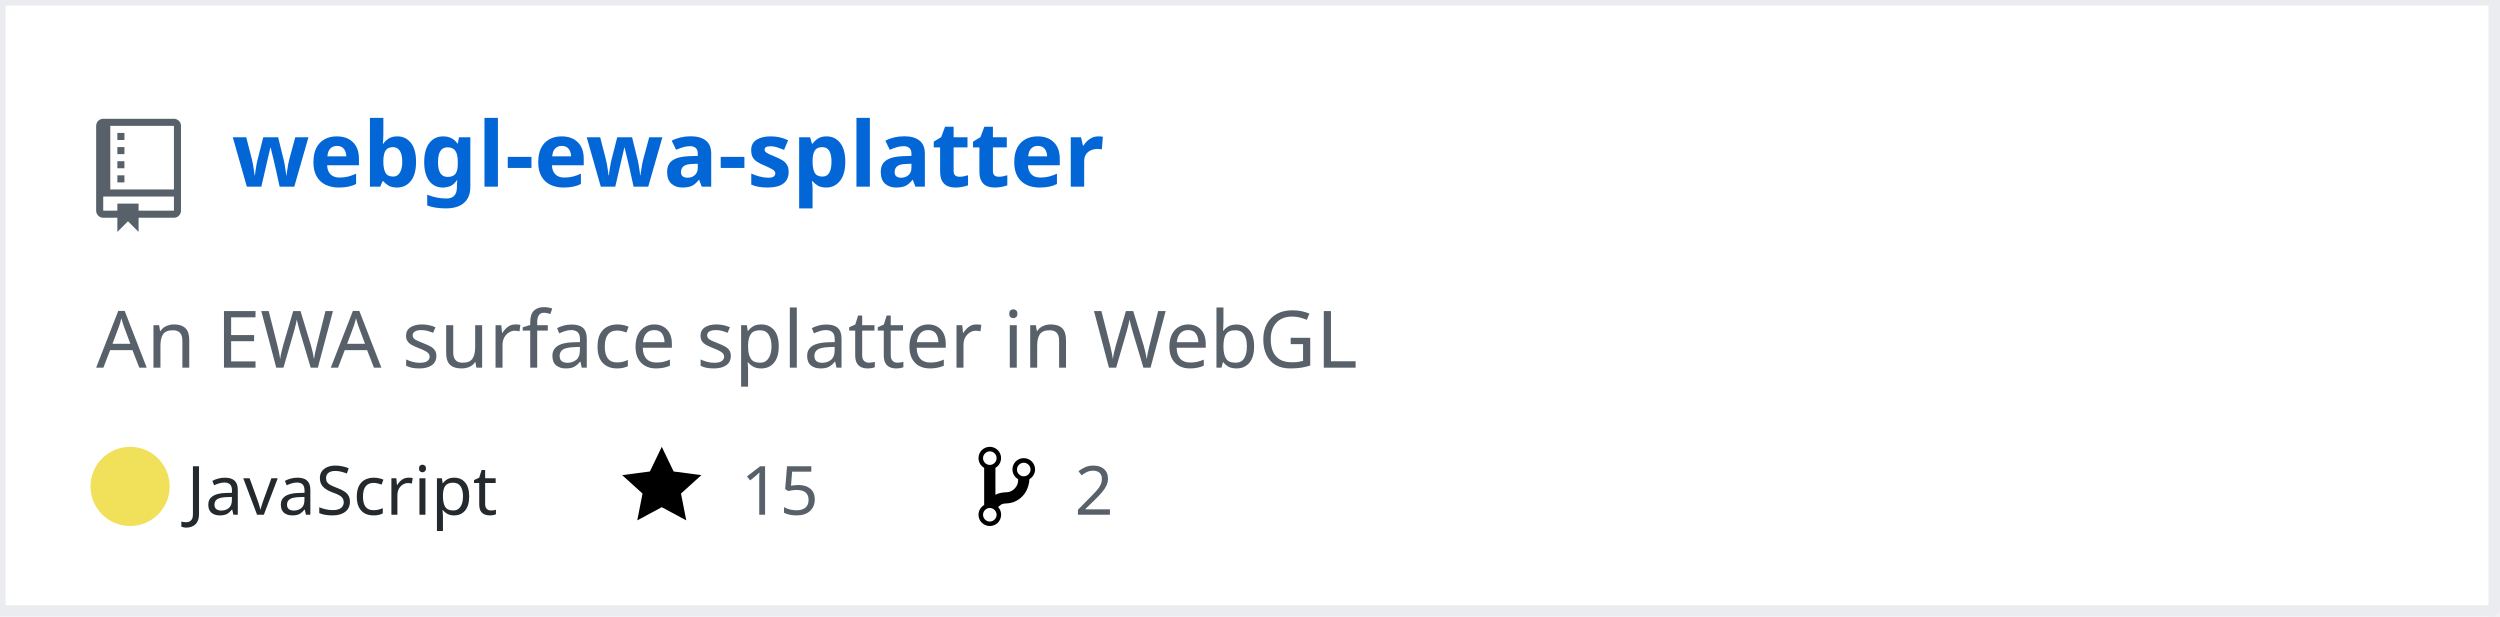
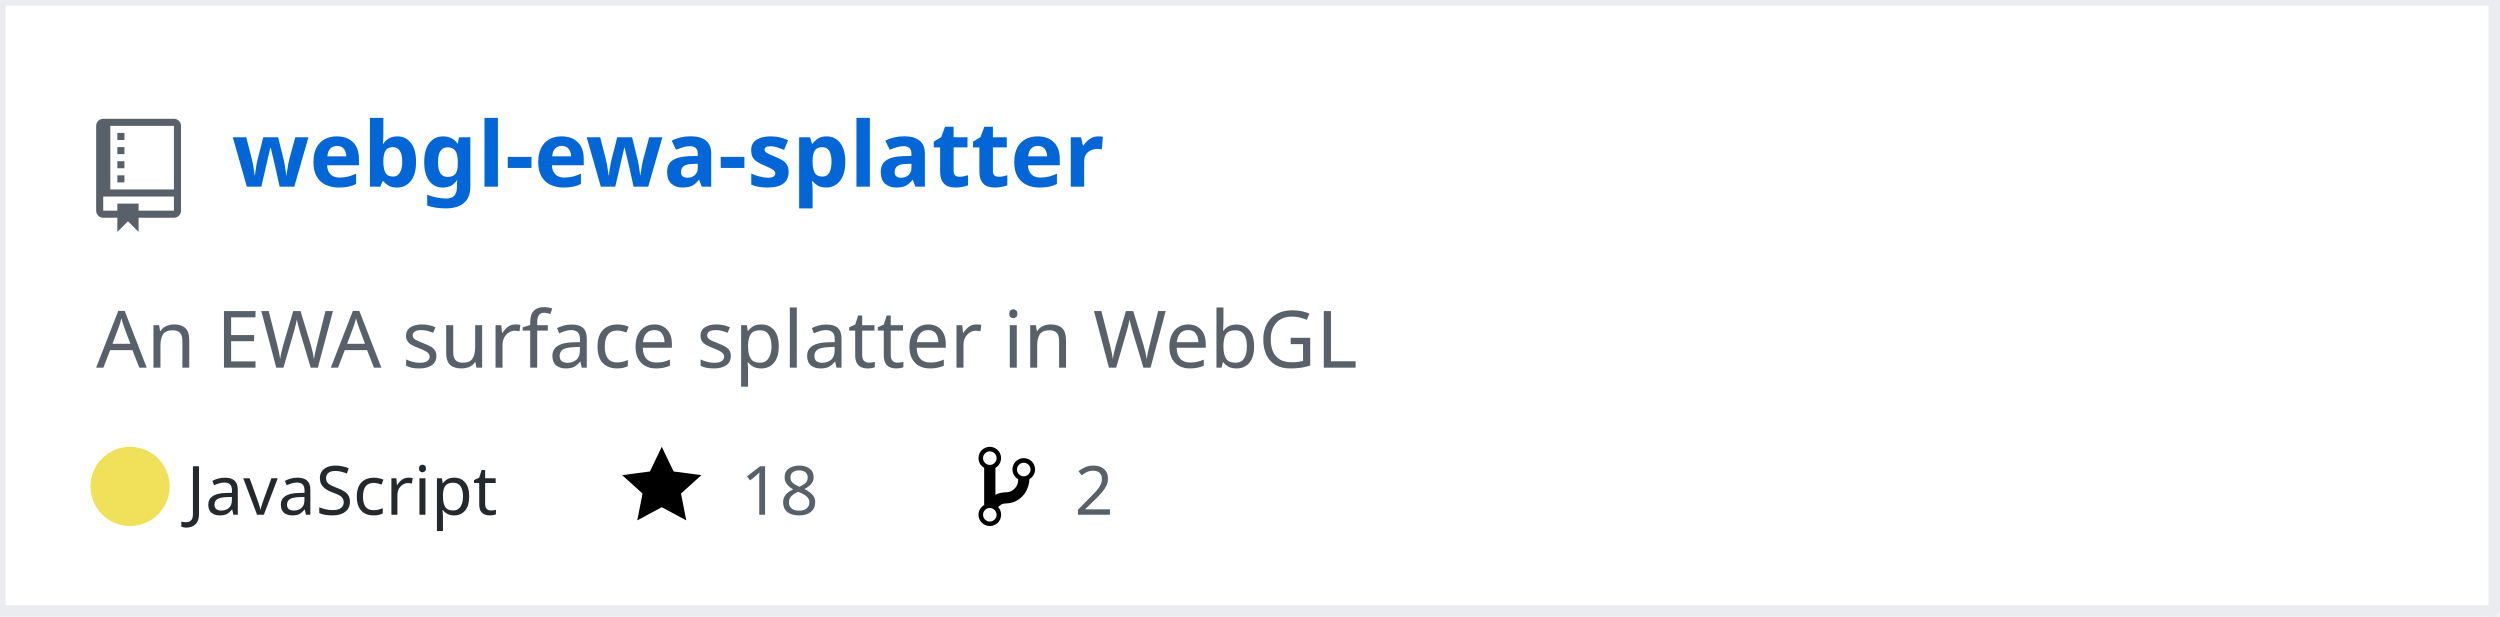
<svg xmlns="http://www.w3.org/2000/svg" width="442" height="109" version="1.2" baseProfile="tiny" data-reactroot="">
  <defs />
  <g fill="none" stroke="black" stroke-width="1" fill-rule="evenodd" stroke-linecap="square" stroke-linejoin="bevel">
    <g fill="#ffffff" fill-opacity="1" stroke="none" transform="matrix(1,0,0,1,0,0)">
      <rect x="0" y="0" width="440" height="109" />
    </g>
    <rect x="0" y="0" width="441" height="108" stroke="#eaecef" stroke-width="2" />
    <g fill="#586069" fill-opacity="1" stroke="none" transform="matrix(1.25,0,0,1.25,17,21)">
      <path vector-effect="none" fill-rule="evenodd" d="M4,9 L3,9 L3,8 L4,8 L4,9 M4,6 L3,6 L3,7 L4,7 L4,6 M4,4 L3,4 L3,5 L4,5 L4,4 M4,2 L3,2 L3,3 L4,3 L4,2 M12,1 L12,13 C12,13.55 11.55,14 11,14 L6,14 L6,16 L4.5,14.5 L3,16 L3,14 L1,14 C0.45,14 0,13.55 0,13 L0,1 C0,0.45 0.45,0 1,0 L11,0 C11.55,0 12,0.45 12,1 M11,11 L1,11 L1,13 L3,13 L3,12 L6,12 L6,13 L11,13 L11,11 M11,1 L2,1 L2,10 L11,10 L11,1" />
    </g>
    <g fill="#0366d6" fill-opacity="1" stroke="#0366d6" stroke-opacity="1" stroke-width="1" stroke-linecap="square" stroke-linejoin="bevel" transform="matrix(1,0,0,1,0,0)">
      <a target="" href="https://github.com/Twinklebear/webgl-ewa-splatter">
        <text fill="#0366d6" fill-opacity="1" stroke="none" xml:space="preserve" x="41" y="33" font-family="sans-serif" font-size="16" font-weight="630" font-style="normal">webgl-ewa-splatter</text>
      </a>
    </g>
    <g fill="#586069" fill-opacity="1" stroke="#586069" stroke-opacity="1" stroke-width="1" stroke-linecap="square" stroke-linejoin="bevel" transform="matrix(1,0,0,1,0,0)">
      <text fill="#586069" fill-opacity="1" stroke="none" xml:space="preserve" x="17" y="65" font-family="sans-serif" font-size="14" font-weight="400" font-style="normal">An EWA surface splatter in WebGL </text>
    </g>
    <g fill="#24292e" fill-opacity="1" stroke="#24292e" stroke-opacity="1" stroke-width="1" stroke-linecap="square" stroke-linejoin="bevel" transform="matrix(1,0,0,1,0,0)">
      <text fill="#24292e" fill-opacity="1" stroke="none" xml:space="preserve" x="33" y="91" font-family="sans-serif" font-size="12" font-weight="400" font-style="normal">JavaScript</text>
    </g>
    <g fill="#000000" fill-opacity="1" stroke="none" transform="matrix(1,0,0,1,110,78)">
      <a target="" href="https://github.com/Twinklebear/webgl-ewa-splatter/stargazers">
        <path vector-effect="none" fill-rule="evenodd" d="M14,6 L9.1,5.36 L7,1 L4.9,5.36 L0,6 L3.6,9.26 L2.67,14 L7,11.67 L11.33,14 L10.4,9.26 L14,6" />
      </a>
    </g>
    <g fill="#586069" fill-opacity="1" stroke="#586069" stroke-opacity="1" stroke-width="1" stroke-linecap="square" stroke-linejoin="bevel" transform="matrix(1,0,0,1,0,0)">
      <a target="" href="https://github.com/Twinklebear/webgl-ewa-splatter/stargazers">
-         <text fill="#586069" fill-opacity="1" stroke="none" xml:space="preserve" x="131" y="91" font-family="sans-serif" font-size="12" font-weight="400" font-style="normal">15</text>
+         <text fill="#586069" fill-opacity="1" stroke="none" xml:space="preserve" x="131" y="91" font-family="sans-serif" font-size="12" font-weight="400" font-style="normal">18</text>
      </a>
    </g>
    <g fill="#000000" fill-opacity="1" stroke="none" transform="matrix(1,0,0,1,173,78)">
      <a target="" href="https://github.com/Twinklebear/webgl-ewa-splatter/network/members">
        <path vector-effect="none" fill-rule="evenodd" d="M10,5 C10,3.89 9.11,3 8,3 C7.097,2.998 6.305,3.603 6.07,4.476 C5.836,5.348 6.217,6.269 7,6.72 L7,7.02 C6.98,7.54 6.77,8 6.37,8.4 C5.97,8.8 5.51,9.01 4.99,9.03 C4.16,9.05 3.51,9.19 2.99,9.48 L2.99,4.72 C3.773,4.269 4.154,3.348 3.92,2.476 C3.685,1.603 2.893,0.998 1.99,1 C0.88,1 0,1.89 0,3 C0.004,3.71 0.385,4.365 1,4.72 L1,11.28 C0.41,11.63 0,12.27 0,13 C0,14.11 0.89,15 2,15 C3.11,15 4,14.11 4,13 C4,12.47 3.8,12 3.47,11.64 C3.56,11.58 3.95,11.23 4.06,11.17 C4.31,11.06 4.62,11 5,11 C6.05,10.95 6.95,10.55 7.75,9.75 C8.55,8.95 8.95,7.77 9,6.73 L8.98,6.73 C9.59,6.37 10,5.73 10,5 M2,1.8 C2.66,1.8 3.2,2.35 3.2,3 C3.2,3.65 2.65,4.2 2,4.2 C1.35,4.2 0.8,3.65 0.8,3 C0.8,2.35 1.35,1.8 2,1.8 M2,14.21 C1.34,14.21 0.8,13.66 0.8,13.01 C0.8,12.36 1.35,11.81 2,11.81 C2.65,11.81 3.2,12.36 3.2,13.01 C3.2,13.66 2.65,14.21 2,14.21 M8,6.21 C7.34,6.21 6.8,5.66 6.8,5.01 C6.8,4.36 7.35,3.81 8,3.81 C8.65,3.81 9.2,4.36 9.2,5.01 C9.2,5.66 8.65,6.21 8,6.21 " />
      </a>
    </g>
    <g fill="#586069" fill-opacity="1" stroke="#586069" stroke-opacity="1" stroke-width="1" stroke-linecap="square" stroke-linejoin="bevel" transform="matrix(1,0,0,1,0,0)">
      <a target="" href="https://github.com/Twinklebear/webgl-ewa-splatter/network/members">
        <text fill="" fill-opacity="1" stroke="none" xml:space="preserve" x="190" y="91" font-family="sans-serif" font-size="12" font-weight="400" font-style="normal">2</text>
      </a>
    </g>
    <circle cx="23" cy="86" r="7" stroke="none" fill="#f1e05a" />
  </g>
</svg>
